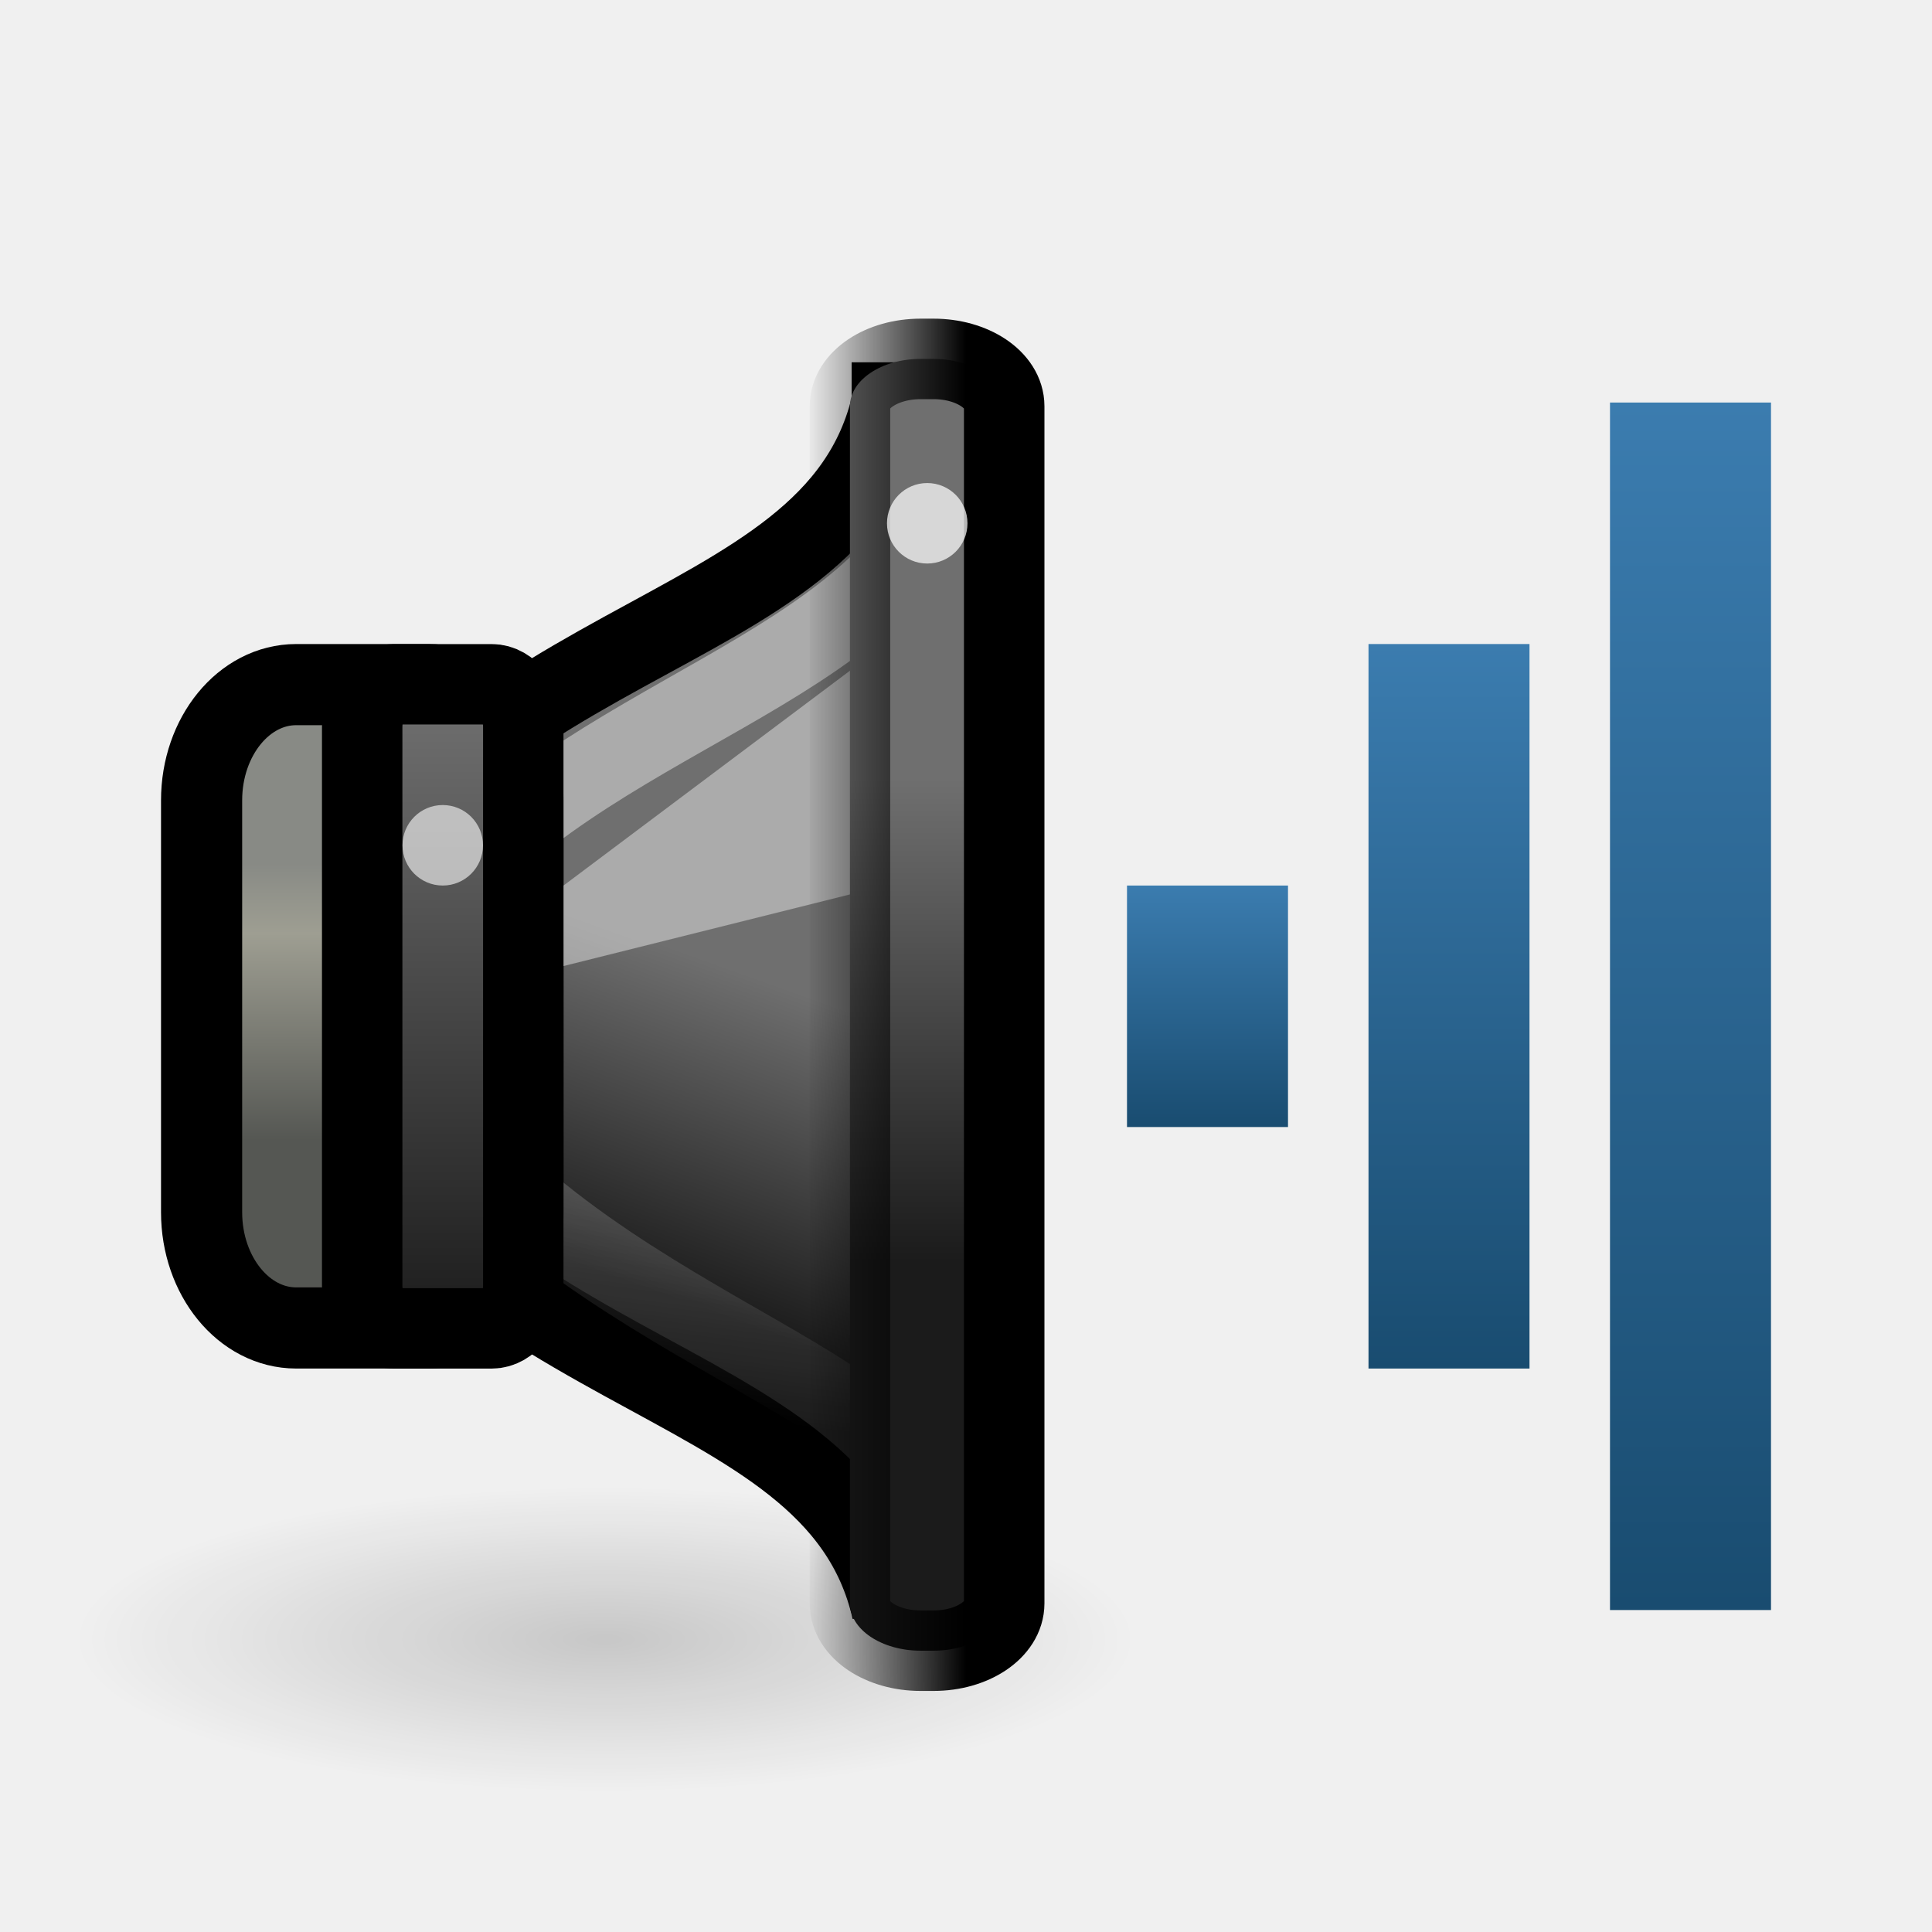
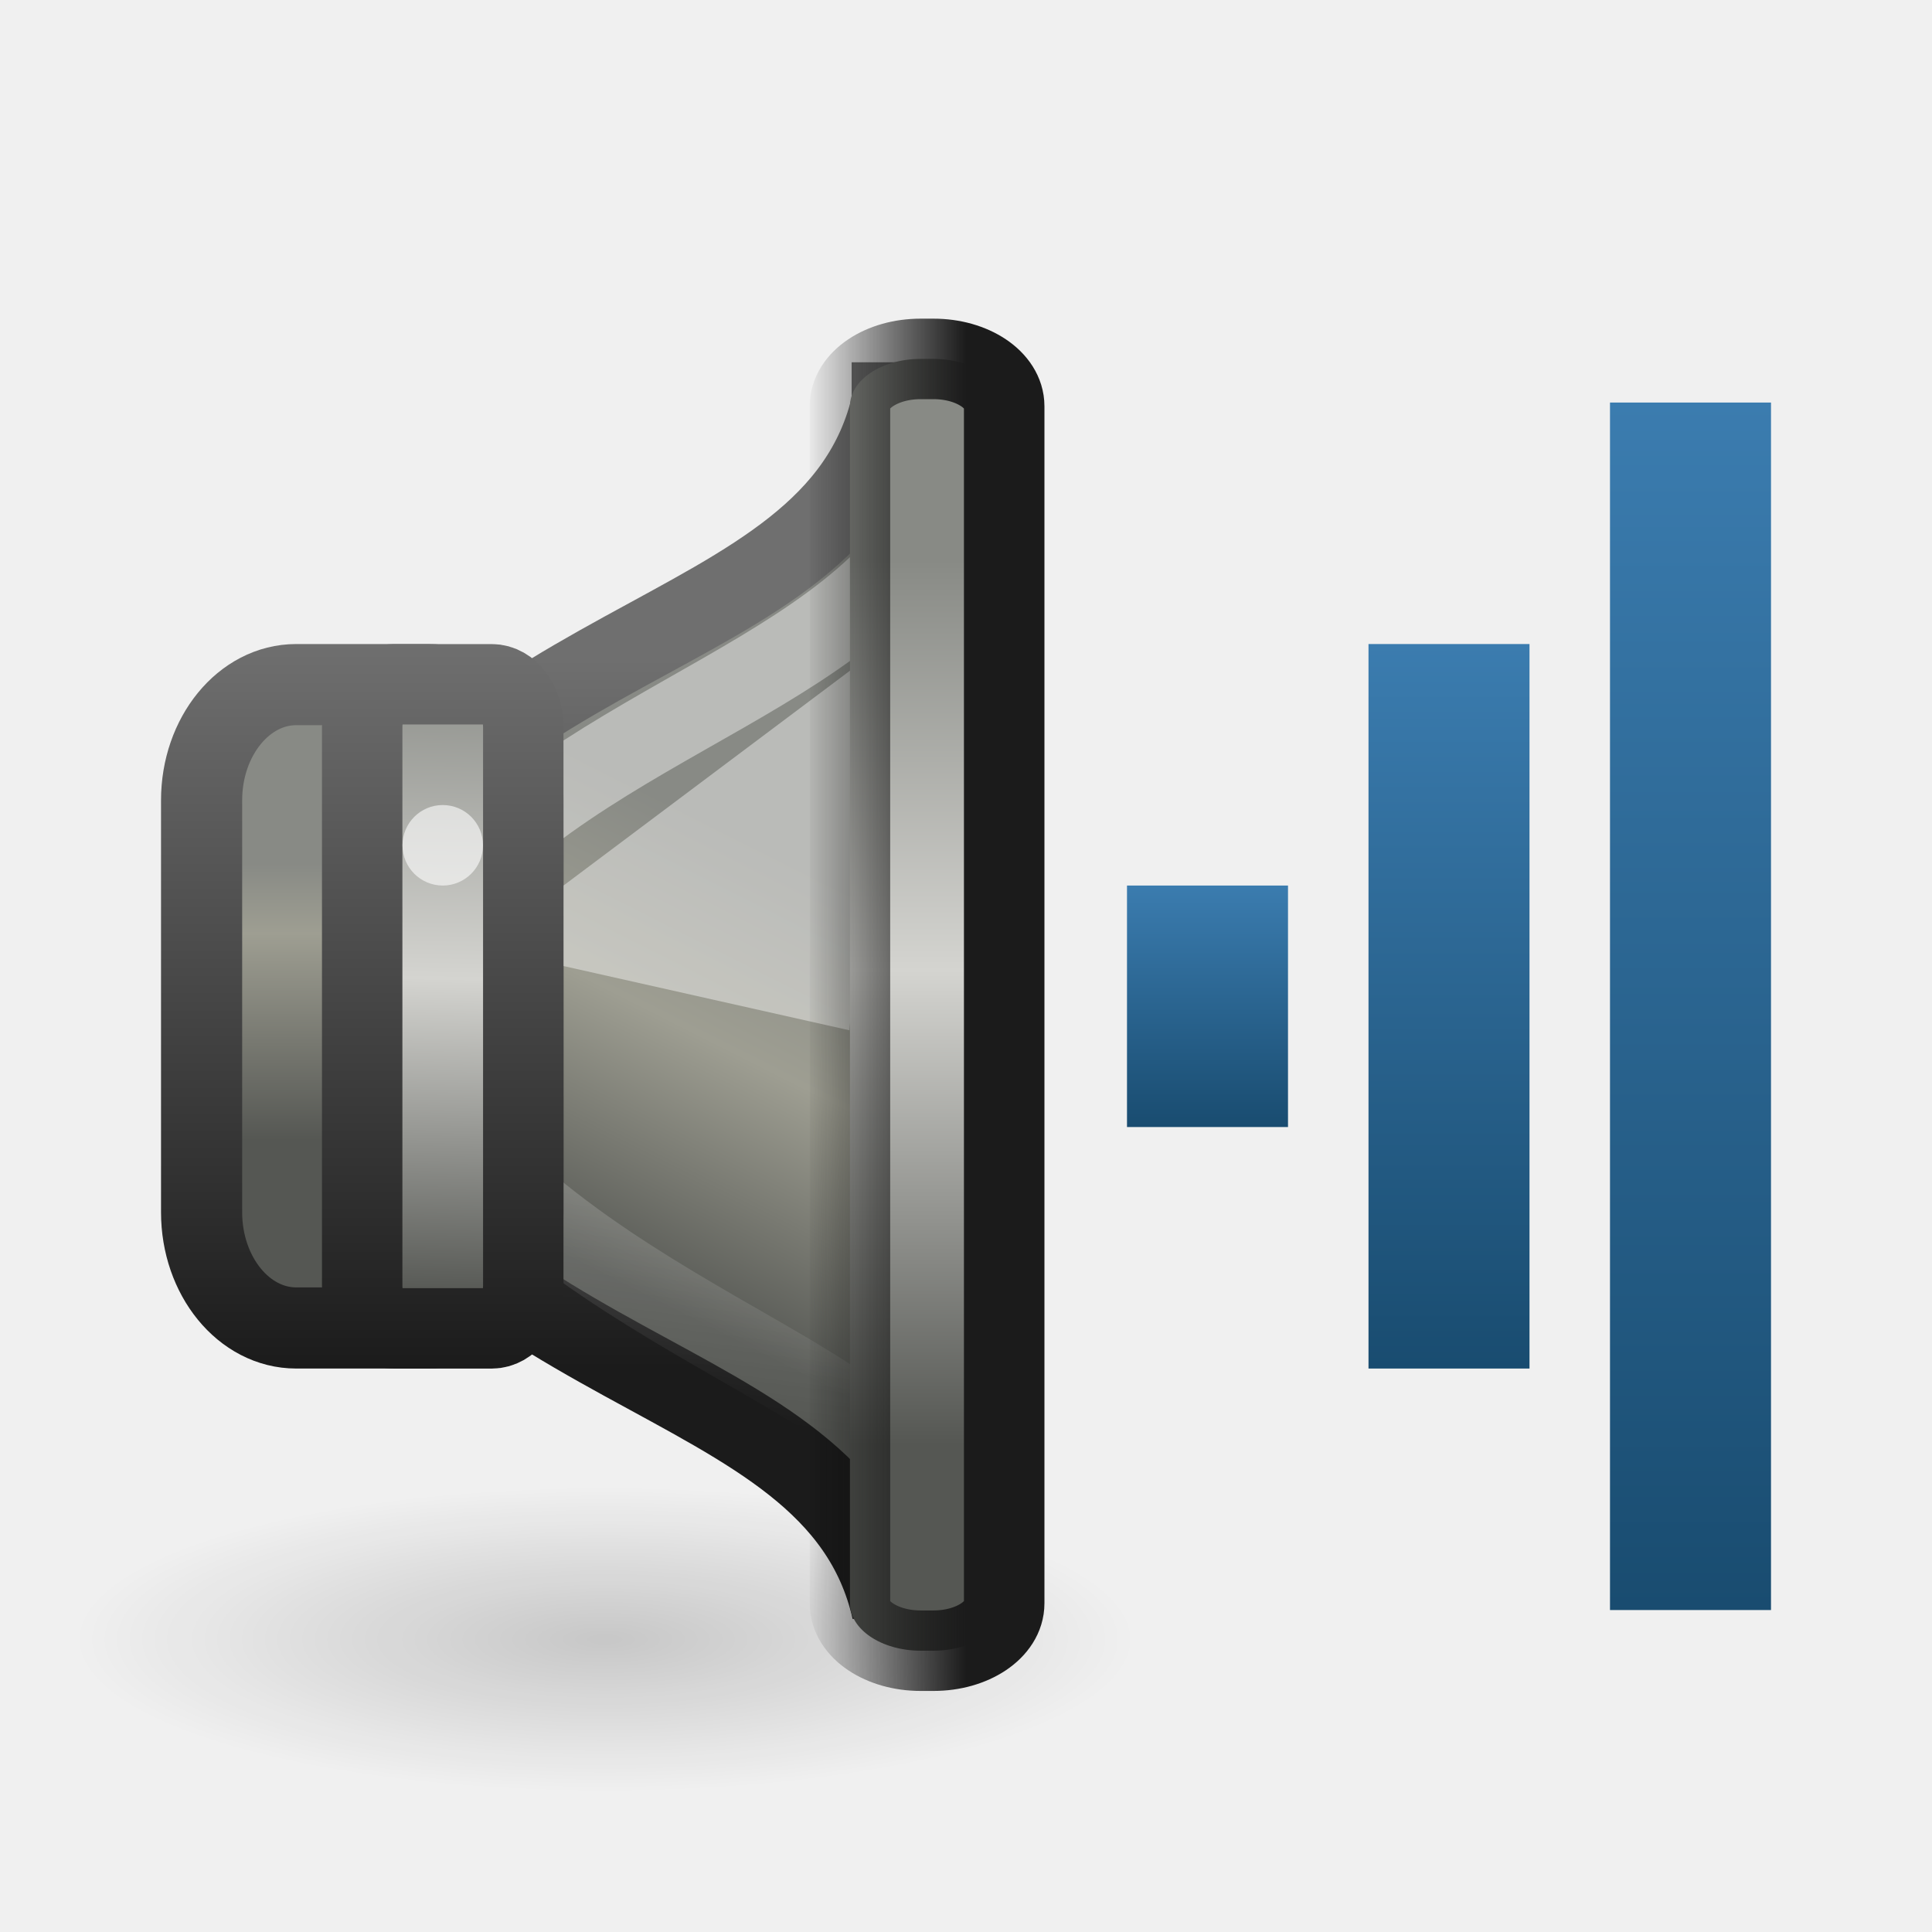
<svg xmlns="http://www.w3.org/2000/svg" xmlns:xlink="http://www.w3.org/1999/xlink" version="1.0" width="24" height="24" id="svg2">
  <defs id="defs4">
+     <linearGradient id="linearGradient3759">
+       <stop id="stop3761" style="stop-color:#888a85;stop-opacity:1" offset="0" />
+       <stop id="stop3763" style="stop-color:#d4d4d0;stop-opacity:1" offset="0.464" />
+       <stop id="stop3765" style="stop-color:#555753;stop-opacity:1" offset="1" />
+     </linearGradient>
+     <linearGradient id="linearGradient2864">
+       <stop id="stop2866" style="stop-color:#888a85;stop-opacity:1" offset="0" />
+       <stop id="stop2868" style="stop-color:#9e9e92;stop-opacity:1" offset="0.43" />
+       <stop id="stop2870" style="stop-color:#555753;stop-opacity:1" offset="1" />
+     </linearGradient>
+     <linearGradient id="linearGradient3637">
+       <stop id="stop3639" style="stop-color:#888a85;stop-opacity:1" offset="0" />
+       <stop id="stop3641" style="stop-color:#d4d4d0;stop-opacity:1" offset="0.509" />
+       <stop id="stop3643" style="stop-color:#555753;stop-opacity:1" offset="1" />
+     </linearGradient>
    <linearGradient x1="8" y1="7" x2="8" y2="10" id="linearGradient3598-8" xlink:href="#linearGradient3592-7" gradientUnits="userSpaceOnUse" gradientTransform="translate(6,3)" />
    <linearGradient id="linearGradient3592-7">
      <stop id="stop3594-1" style="stop-color:#3b7caf;stop-opacity:1" offset="0" />
      <stop id="stop3596-7" style="stop-color:#194c70;stop-opacity:1" offset="1" />
    </linearGradient>
    <radialGradient cx="7.955" cy="19.437" r="6.452" fx="7.955" fy="19.437" id="radialGradient5631" xlink:href="#linearGradient5625" gradientUnits="userSpaceOnUse" gradientTransform="matrix(1,0,0,0.2876712,0,13.84535)" />
    <linearGradient id="linearGradient5625">
      <stop id="stop5627" style="stop-color:#000000;stop-opacity:1" offset="0" />
      <stop id="stop5629" style="stop-color:#000000;stop-opacity:0" offset="1" />
    </linearGradient>
-     <linearGradient x1="13.086" y1="29.457" x2="15.168" y2="22.5" id="linearGradient9150" xlink:href="#linearGradient3608-2" gradientUnits="userSpaceOnUse" gradientTransform="matrix(0.4802041,0,0,0.5749477,304.6977,175.0637)" />
+     <linearGradient x1="15.332" y1="19.608" x2="11.418" y2="28.91" id="linearGradient9150" xlink:href="#linearGradient2864" gradientUnits="userSpaceOnUse" gradientTransform="matrix(0.4802041,0,0,0.5749477,304.6977,175.0637)" />
    <linearGradient id="linearGradient3608-2">
      <stop id="stop3610-7" style="stop-color:#1b1b1b;stop-opacity:1" offset="0" />
      <stop id="stop3612-2" style="stop-color:#6f6f6f;stop-opacity:1" offset="1" />
    </linearGradient>
    <linearGradient x1="3.889" y1="18.937" x2="3.889" y2="25.947" id="linearGradient9147" xlink:href="#linearGradient10872" gradientUnits="userSpaceOnUse" gradientTransform="matrix(0.4947742,0,0,0.4902913,305.3097,177.4418)" />
    <linearGradient id="linearGradient10872">
      <stop id="stop10874" style="stop-color:#888a85;stop-opacity:1" offset="0" />
      <stop id="stop10876" style="stop-color:#9e9e92;stop-opacity:1" offset="0.253" />
      <stop id="stop10878" style="stop-color:#555753;stop-opacity:1" offset="1" />
    </linearGradient>
    <linearGradient x1="12.25" y1="19.75" x2="10.875" y2="33.125" id="linearGradient9143" xlink:href="#linearGradient21598" gradientUnits="userSpaceOnUse" gradientTransform="matrix(0.3772723,0,0,0.4726962,306.3428,177.7643)" />
    <linearGradient id="linearGradient21598">
      <stop id="stop21600" style="stop-color:#ffffff;stop-opacity:1" offset="0" />
      <stop id="stop21602" style="stop-color:#ffffff;stop-opacity:0" offset="1" />
    </linearGradient>
-     <linearGradient x1="2.323" y1="34.8" x2="2.323" y2="24.963" id="linearGradient10047" xlink:href="#linearGradient3608-2" gradientUnits="userSpaceOnUse" gradientTransform="matrix(0.8631137,0,0,0.8010292,305.9571,164.7008)" />
-     <linearGradient x1="19.943" y1="28.742" x2="19.943" y2="18.546" id="linearGradient9130" xlink:href="#linearGradient3608-2" gradientUnits="userSpaceOnUse" gradientTransform="matrix(0.9980931,0,0,0.588451,294.077,174.7599)" />
+     <linearGradient x1="0.032" y1="24.093" x2="-0.176" y2="34.165" id="linearGradient10047" xlink:href="#linearGradient3637" gradientUnits="userSpaceOnUse" gradientTransform="matrix(0.8631137,0,0,0.8010292,305.9571,164.7008)" />
+     <linearGradient x1="20.46" y1="13.925" x2="20.46" y2="32.599" id="linearGradient9130" xlink:href="#linearGradient3759" gradientUnits="userSpaceOnUse" gradientTransform="matrix(0.9980931,0,0,0.588451,294.077,174.7599)" />
    <linearGradient x1="313.981" y1="187" x2="311.982" y2="187" id="linearGradient4248" xlink:href="#linearGradient4242" gradientUnits="userSpaceOnUse" gradientTransform="translate(0.9999923,0)" />
    <linearGradient id="linearGradient4242">
-       <stop id="stop4244" style="stop-color:#000000;stop-opacity:1" offset="0" />
+       <stop id="stop4244" style="stop-color:#1b1b1b;stop-opacity:1" offset="0" />
      <stop id="stop4246" style="stop-color:#000000;stop-opacity:0" offset="1" />
    </linearGradient>
    <linearGradient x1="17" y1="7" x2="17" y2="16" id="linearGradient3712" xlink:href="#linearGradient3592-7" gradientUnits="userSpaceOnUse" />
    <linearGradient x1="20" y1="4" x2="20" y2="19" id="linearGradient3720" xlink:href="#linearGradient3592-7" gradientUnits="userSpaceOnUse" />
+     <linearGradient x1="309.982" y1="193" x2="309.982" y2="184" id="linearGradient3635" xlink:href="#linearGradient3608-2" gradientUnits="userSpaceOnUse" />
+     <linearGradient x1="310.18" y1="192.994" x2="310.18" y2="184.185" id="linearGradient3651" xlink:href="#linearGradient3608-2" gradientUnits="userSpaceOnUse" />
+     <linearGradient x1="307.482" y1="193" x2="307.482" y2="184" id="linearGradient3659" xlink:href="#linearGradient3608-2" gradientUnits="userSpaceOnUse" />
  </defs>
  <g transform="translate(0.9999997,1.000476)" id="g2855">
    <rect width="2" height="15" rx="0" ry="0" x="19" y="4" id="rect2384-5-2" style="fill:url(#linearGradient3720);fill-opacity:1;fill-rule:nonzero;stroke:none;stroke-width:2;marker:none;visibility:visible;display:inline;overflow:visible;enable-background:accumulate" />
    <rect width="2" height="9" rx="0" ry="0" x="16" y="7" id="rect3158-0-6" style="fill:url(#linearGradient3712);fill-opacity:1;fill-rule:nonzero;stroke:none;stroke-width:2;marker:none;visibility:visible;display:inline;overflow:visible;enable-background:accumulate" />
    <rect width="2" height="3" rx="0" ry="0" x="13" y="10" id="rect3162-9-1" style="fill:url(#linearGradient3598-8);fill-opacity:1;fill-rule:nonzero;stroke:none;stroke-width:2;marker:none;visibility:visible;display:inline;overflow:visible;enable-background:accumulate" />
    <g transform="matrix(1.000011,0,0,1,-303.9851,-177)" id="g4019" style="display:inline;enable-background:new">
      <path d="m 14.407,19.437 a 6.452,1.856 0 1 1 -12.905,0 6.452,1.856 0 1 1 12.905,0 z" transform="matrix(1.020547,0,0,1.020548,302.3781,176.5286)" id="path5623" style="opacity:0.169;fill:url(#radialGradient5631);fill-opacity:1;stroke:none;display:inline;enable-background:new" />
-       <path d="m 314.061,181 c -0.72,3.162 -5.601,2.613 -7.762,7.5 2.161,4.887 7.042,4.338 7.762,7.5 l -1.9e-4,-15 z" id="path1887" style="fill:url(#linearGradient9150);fill-opacity:1;fill-rule:evenodd;stroke:#000000;stroke-width:1;stroke-linecap:butt;stroke-linejoin:miter;stroke-miterlimit:4;stroke-opacity:1;stroke-dasharray:none;display:inline;enable-background:new" />
-       <rect width="3.992" height="7.992" rx="1.175" ry="1.438" x="305.486" y="184.504" id="rect1898" style="fill:url(#linearGradient9147);fill-opacity:1;stroke:#000000;stroke-width:1.008;stroke-linecap:round;stroke-linejoin:miter;stroke-miterlimit:4;stroke-opacity:1;stroke-dasharray:none;stroke-dashoffset:1.2;display:inline;enable-background:new" />
+       <path d="m 314.061,181 c -0.72,3.162 -5.601,2.613 -7.762,7.5 2.161,4.887 7.042,4.338 7.762,7.5 l -1.9e-4,-15 z" id="path1887" style="fill:url(#linearGradient9150);fill-opacity:1;fill-rule:evenodd;stroke:url(#linearGradient3651);stroke-width:1;stroke-linecap:butt;stroke-linejoin:miter;stroke-miterlimit:4;stroke-opacity:1;stroke-dasharray:none;display:inline;enable-background:new" />
+       <rect width="3.992" height="7.992" rx="1.175" ry="1.438" x="305.486" y="184.504" id="rect1898" style="fill:url(#linearGradient9147);fill-opacity:1;stroke:url(#linearGradient3659);stroke-width:1.008;stroke-linecap:round;stroke-linejoin:miter;stroke-miterlimit:4;stroke-opacity:1;stroke-dasharray:none;stroke-dashoffset:1.2;display:inline;enable-background:new" />
      <path d="m 314.386,182.724 c -1.548,2.087 -5.241,2.535 -6.789,5.676 1.385,3.6 6.385,4.6 6.641,5.998 l -0.161,-11.434 0.309,-0.24 z" id="path21595" style="opacity:0.42;fill:none;stroke:url(#linearGradient9143);stroke-width:1;stroke-linecap:butt;stroke-linejoin:miter;stroke-miterlimit:4;stroke-opacity:1;stroke-dasharray:none;display:inline;enable-background:new" />
-       <rect width="2.001" height="8.001" rx="0.392" ry="0.529" x="307.481" y="184.5" id="rect1881" style="fill:url(#linearGradient10047);fill-opacity:1;stroke:#000000;stroke-width:0.999;stroke-linecap:round;stroke-linejoin:miter;stroke-miterlimit:4;stroke-opacity:1;stroke-dasharray:none;stroke-dashoffset:1.2;display:inline;enable-background:new" />
-       <path d="m 309.982,188 4,-1 0,-3 -4,3 0,1 z" id="path4732" style="opacity:0.42;fill:#ffffff;fill-opacity:1;fill-rule:evenodd;stroke:none;display:inline;enable-background:new" />
+       <rect width="2.001" height="8.001" rx="0.392" ry="0.529" x="307.481" y="184.5" id="rect1881" style="fill:url(#linearGradient10047);fill-opacity:1;stroke:url(#linearGradient3635);stroke-width:0.999;stroke-linecap:round;stroke-linejoin:miter;stroke-miterlimit:4;stroke-opacity:1;stroke-dasharray:none;stroke-dashoffset:1.2;display:inline;enable-background:new" />
+       <path d="m 309.982,188 3.551,0.798 0.449,-4.798 -4,3 0,1 z" id="path4732" style="opacity:0.42;fill:#ffffff;fill-opacity:1;fill-rule:evenodd;stroke:none;display:inline;enable-background:new" />
      <rect width="1.916" height="16.047" rx="0.878" ry="0.588" x="313.54" y="180.458" id="rect1889" style="fill:url(#linearGradient9130);fill-opacity:1;stroke:url(#linearGradient4248);stroke-width:1;stroke-linecap:round;stroke-linejoin:miter;stroke-miterlimit:4;stroke-opacity:1;stroke-dasharray:none;stroke-dashoffset:1.2;display:inline;enable-background:new" />
      <path d="m 4,10.5 a 0.5,0.5 0 1 1 -1,0 0.5,0.5 0 1 1 1,0 z" transform="matrix(0.999999,0,0,1,304.9816,176)" id="path5619" style="opacity:0.6;fill:#ffffff;fill-opacity:1;stroke:none;display:inline;enable-background:new" />
-       <path d="m 315,182.5 a 0.5,0.5 0 0 1 -1,0 0.5,0.5 0 1 1 1,0 z" id="path4273" style="opacity:0.72;fill:#ffffff;fill-opacity:1;stroke:none;display:inline;enable-background:new" />
    </g>
  </g>
</svg>
